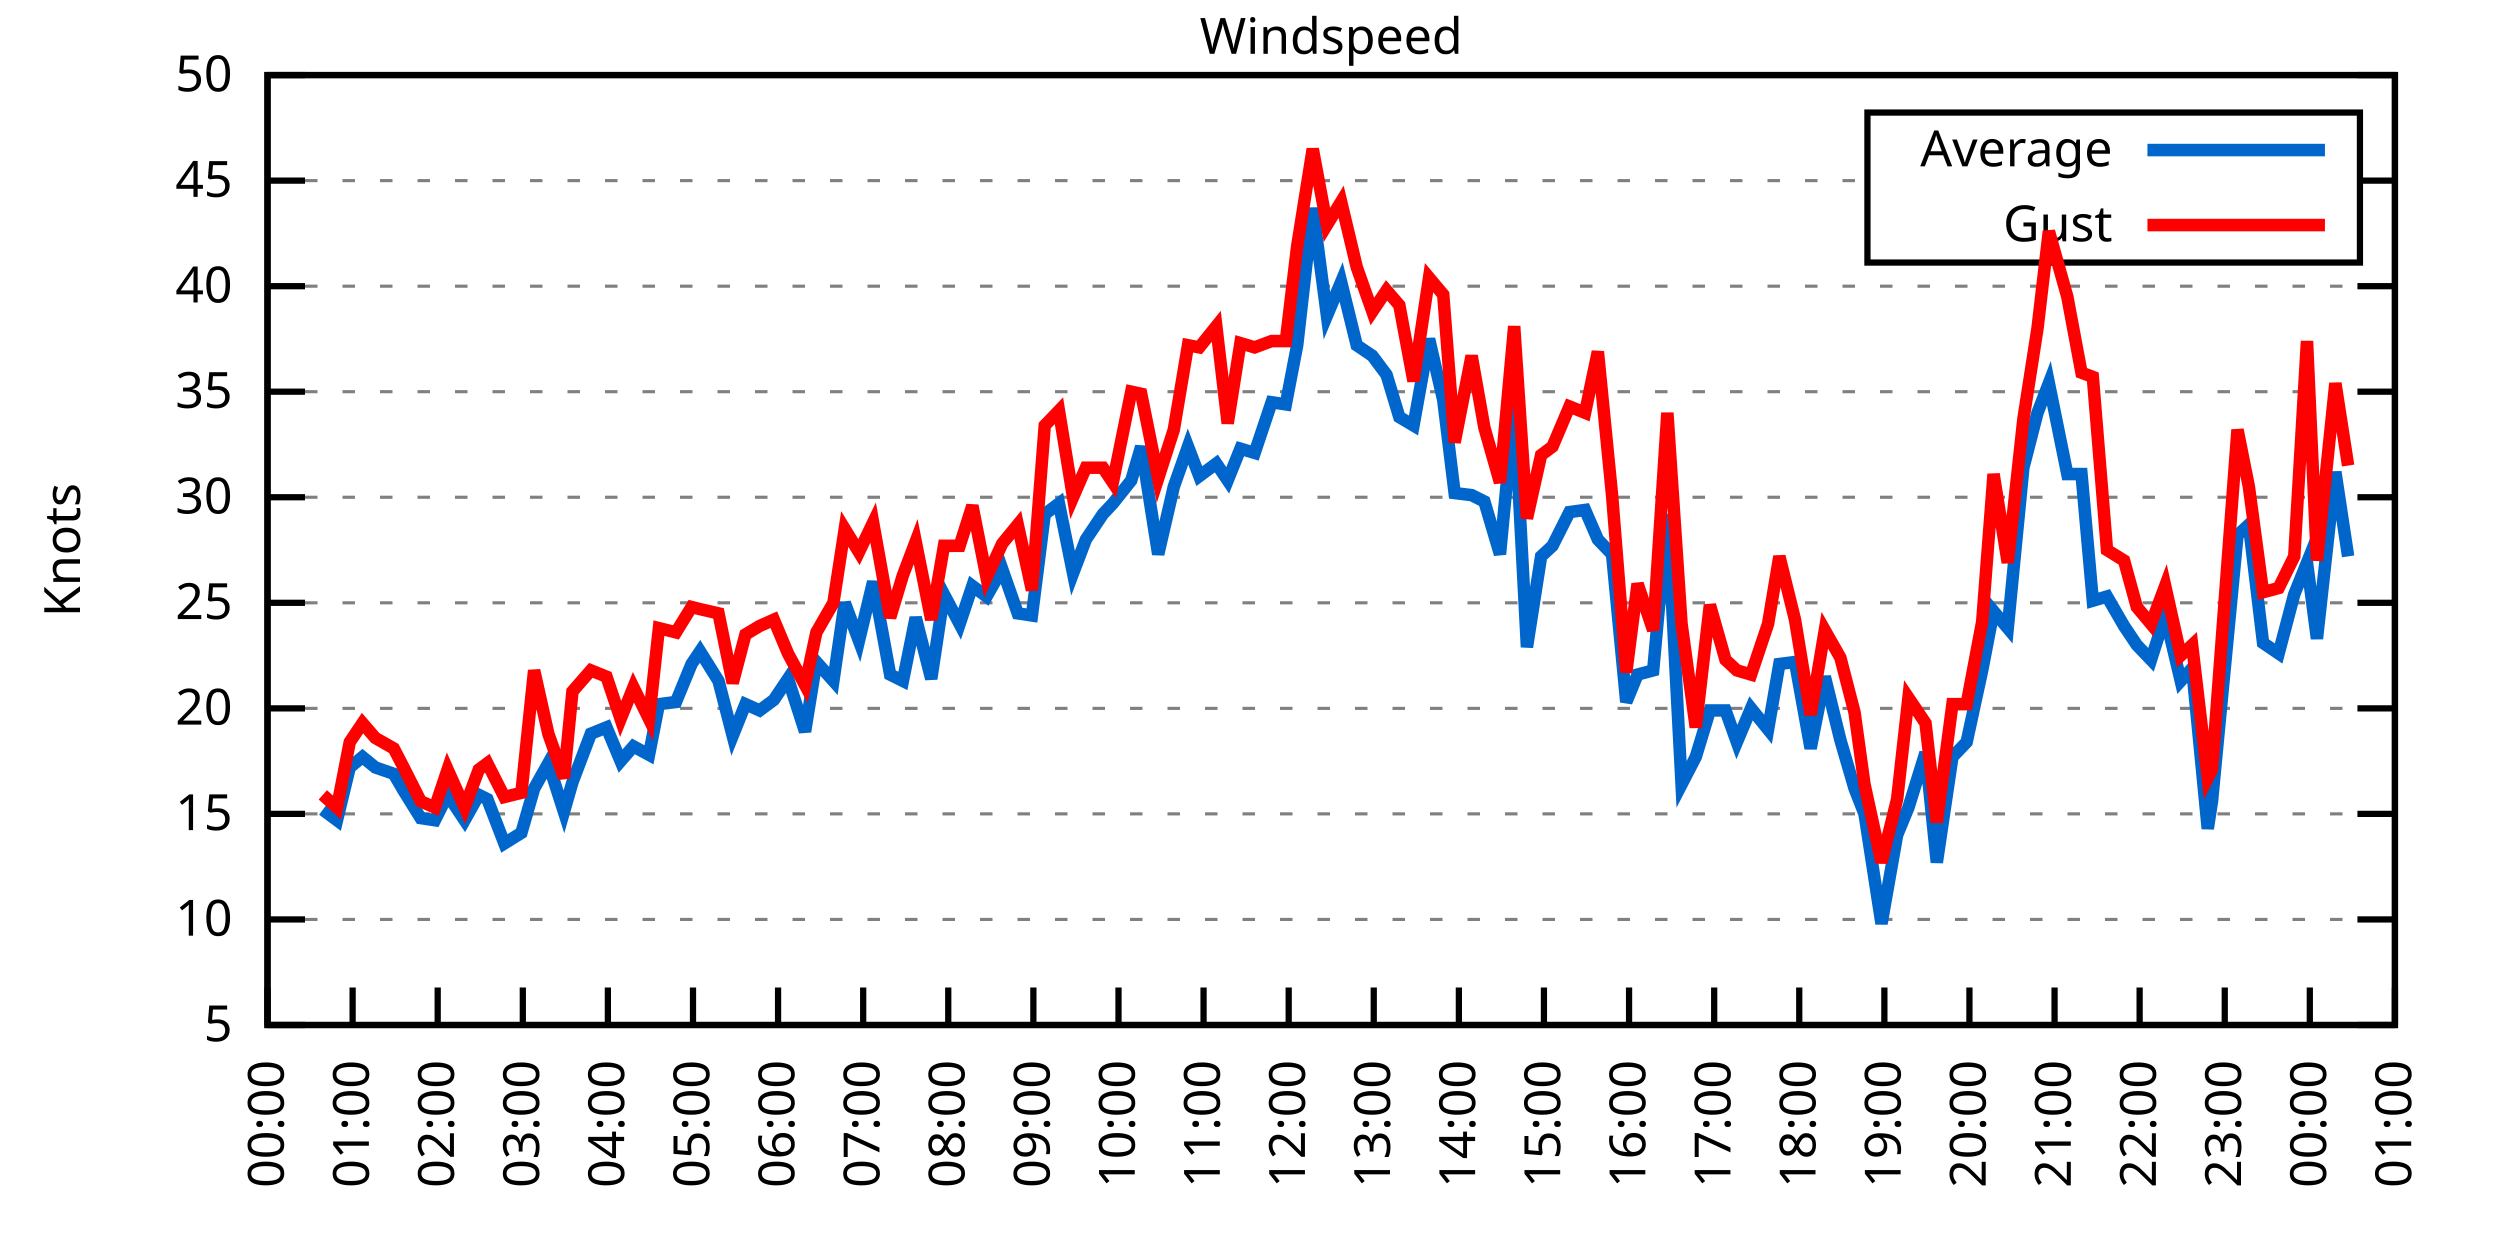
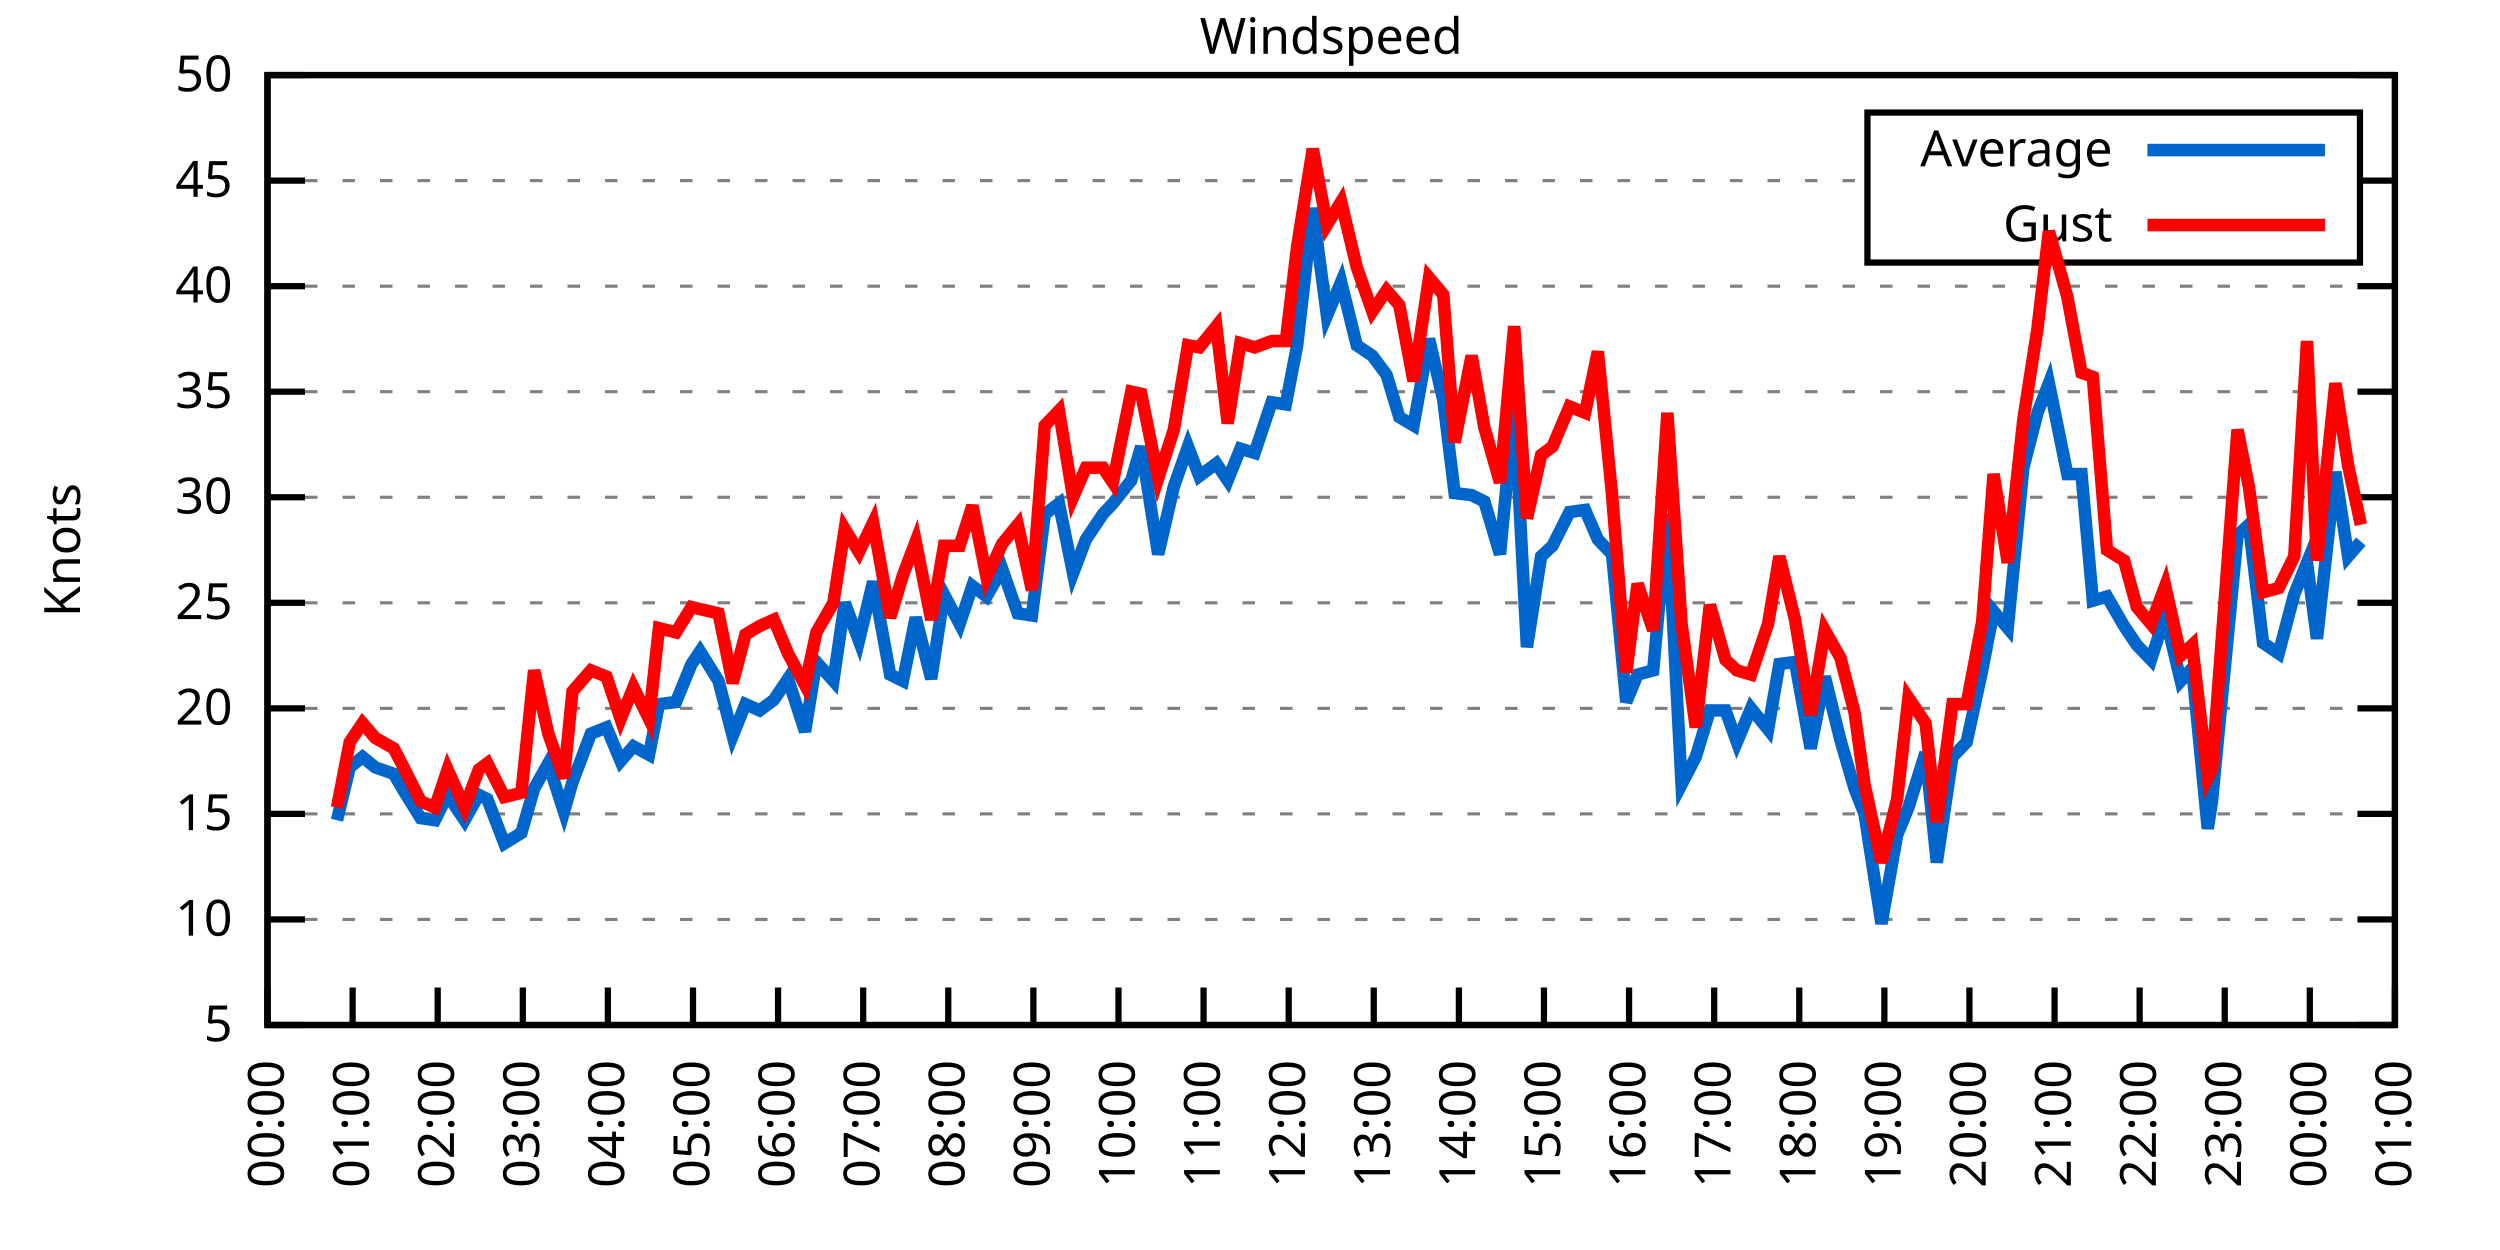
<svg xmlns="http://www.w3.org/2000/svg" xmlns:xlink="http://www.w3.org/1999/xlink" width="400" height="200" viewBox="0 0 400 200">
  <g id="gnuplot_canvas">
    <rect x="0" y="0" width="400" height="200" fill="none" />
    <defs>
      <circle id="gpDot" r="0.5" stroke-width="0.5" stroke="currentColor" />
      <path id="gpPt0" stroke-width="0.333" stroke="currentColor" d="M-1,0 h2 M0,-1 v2" />
      <path id="gpPt1" stroke-width="0.333" stroke="currentColor" d="M-1,-1 L1,1 M1,-1 L-1,1" />
      <path id="gpPt2" stroke-width="0.333" stroke="currentColor" d="M-1,0 L1,0 M0,-1 L0,1 M-1,-1 L1,1 M-1,1 L1,-1" />
      <rect id="gpPt3" stroke-width="0.333" stroke="currentColor" x="-1" y="-1" width="2" height="2" />
      <rect id="gpPt4" stroke-width="0.333" stroke="currentColor" fill="currentColor" x="-1" y="-1" width="2" height="2" />
      <circle id="gpPt5" stroke-width="0.333" stroke="currentColor" cx="0" cy="0" r="1" />
      <use xlink:href="#gpPt5" id="gpPt6" fill="currentColor" stroke="none" />
      <path id="gpPt7" stroke-width="0.333" stroke="currentColor" d="M0,-1.33 L-1.33,0.67 L1.33,0.67 z" />
      <use xlink:href="#gpPt7" id="gpPt8" fill="currentColor" stroke="none" />
      <use xlink:href="#gpPt7" id="gpPt9" stroke="currentColor" transform="rotate(180)" />
      <use xlink:href="#gpPt9" id="gpPt10" fill="currentColor" stroke="none" />
      <use xlink:href="#gpPt3" id="gpPt11" stroke="currentColor" transform="rotate(45)" />
      <use xlink:href="#gpPt11" id="gpPt12" fill="currentColor" stroke="none" />
      <path id="gpPt13" stroke-width="0.333" stroke="currentColor" d="M0,1.330 L1.265,0.411 L0.782,-1.067 L-0.782,-1.076 L-1.265,0.411 z" />
      <use xlink:href="#gpPt13" id="gpPt14" fill="currentColor" stroke="none" />
      <filter id="textbox" filterUnits="objectBoundingBox" x="0" y="0" height="1" width="1">
        <feFlood flood-color="white" flood-opacity="1" result="bgnd" />
        <feComposite in="SourceGraphic" in2="bgnd" operator="atop" />
      </filter>
      <filter id="greybox" filterUnits="objectBoundingBox" x="0" y="0" height="1" width="1">
        <feFlood flood-color="lightgrey" flood-opacity="1" result="grey" />
        <feComposite in="SourceGraphic" in2="grey" operator="atop" />
      </filter>
    </defs>
    <g fill="none" color="white" stroke="currentColor" stroke-width="1.00" stroke-linecap="butt" stroke-linejoin="miter">
</g>
    <g fill="none" color="black" stroke="currentColor" stroke-width="1.00" stroke-linecap="butt" stroke-linejoin="miter">
      <g stroke="none" shape-rendering="crispEdges">
        <polygon fill="rgb(255, 255, 255)" points="42.80,164.00 383.18,164.00 383.18,12.02 42.80,12.02 " />
      </g>
    </g>
    <g fill="none" color="black" stroke="currentColor" stroke-width="1.00" stroke-linecap="butt" stroke-linejoin="miter">
</g>
    <g fill="none" color="black" stroke="black" stroke-width="0.50" stroke-linecap="butt" stroke-linejoin="miter">
</g>
    <g fill="none" color="gray" stroke="currentColor" stroke-width="0.50" stroke-linecap="butt" stroke-linejoin="miter">
      <path stroke="gray" stroke-dasharray="2,4" class="gridline" d="M42.80,164.00 L383.19,164.00  " />
    </g>
    <g fill="none" color="gray" stroke="gray" stroke-width="1.00" stroke-linecap="butt" stroke-linejoin="miter">
</g>
    <g fill="none" color="black" stroke="currentColor" stroke-width="1.00" stroke-linecap="butt" stroke-linejoin="miter">
      <path stroke="black" d="M42.80,164.00 L48.80,164.00 M383.19,164.00 L377.19,164.00  " />
      <g transform="translate(37.20,166.60)" stroke="none" fill="black" font-family="Sans" font-size="8.00" text-anchor="end">
        <text>
          <tspan font-family="Sans"> 5</tspan>
        </text>
      </g>
    </g>
    <g fill="none" color="black" stroke="currentColor" stroke-width="1.00" stroke-linecap="butt" stroke-linejoin="miter">
</g>
    <g fill="none" color="black" stroke="black" stroke-width="0.50" stroke-linecap="butt" stroke-linejoin="miter">
</g>
    <g fill="none" color="gray" stroke="currentColor" stroke-width="0.50" stroke-linecap="butt" stroke-linejoin="miter">
      <path stroke="gray" stroke-dasharray="2,4" class="gridline" d="M42.80,147.11 L383.19,147.11  " />
    </g>
    <g fill="none" color="gray" stroke="gray" stroke-width="1.00" stroke-linecap="butt" stroke-linejoin="miter">
</g>
    <g fill="none" color="black" stroke="currentColor" stroke-width="1.00" stroke-linecap="butt" stroke-linejoin="miter">
      <path stroke="black" d="M42.80,147.11 L48.80,147.11 M383.19,147.11 L377.19,147.11  " />
      <g transform="translate(37.20,149.71)" stroke="none" fill="black" font-family="Sans" font-size="8.00" text-anchor="end">
        <text>
          <tspan font-family="Sans"> 10</tspan>
        </text>
      </g>
    </g>
    <g fill="none" color="black" stroke="currentColor" stroke-width="1.00" stroke-linecap="butt" stroke-linejoin="miter">
</g>
    <g fill="none" color="black" stroke="black" stroke-width="0.50" stroke-linecap="butt" stroke-linejoin="miter">
</g>
    <g fill="none" color="gray" stroke="currentColor" stroke-width="0.50" stroke-linecap="butt" stroke-linejoin="miter">
      <path stroke="gray" stroke-dasharray="2,4" class="gridline" d="M42.80,130.22 L383.19,130.22  " />
    </g>
    <g fill="none" color="gray" stroke="gray" stroke-width="1.00" stroke-linecap="butt" stroke-linejoin="miter">
</g>
    <g fill="none" color="black" stroke="currentColor" stroke-width="1.00" stroke-linecap="butt" stroke-linejoin="miter">
      <path stroke="black" d="M42.80,130.22 L48.80,130.22 M383.19,130.22 L377.19,130.22  " />
      <g transform="translate(37.20,132.82)" stroke="none" fill="black" font-family="Sans" font-size="8.00" text-anchor="end">
        <text>
          <tspan font-family="Sans"> 15</tspan>
        </text>
      </g>
    </g>
    <g fill="none" color="black" stroke="currentColor" stroke-width="1.00" stroke-linecap="butt" stroke-linejoin="miter">
</g>
    <g fill="none" color="black" stroke="black" stroke-width="0.50" stroke-linecap="butt" stroke-linejoin="miter">
</g>
    <g fill="none" color="gray" stroke="currentColor" stroke-width="0.50" stroke-linecap="butt" stroke-linejoin="miter">
      <path stroke="gray" stroke-dasharray="2,4" class="gridline" d="M42.80,113.34 L383.19,113.34  " />
    </g>
    <g fill="none" color="gray" stroke="gray" stroke-width="1.00" stroke-linecap="butt" stroke-linejoin="miter">
</g>
    <g fill="none" color="black" stroke="currentColor" stroke-width="1.00" stroke-linecap="butt" stroke-linejoin="miter">
      <path stroke="black" d="M42.80,113.34 L48.80,113.34 M383.19,113.34 L377.19,113.34  " />
      <g transform="translate(37.20,115.94)" stroke="none" fill="black" font-family="Sans" font-size="8.00" text-anchor="end">
        <text>
          <tspan font-family="Sans"> 20</tspan>
        </text>
      </g>
    </g>
    <g fill="none" color="black" stroke="currentColor" stroke-width="1.00" stroke-linecap="butt" stroke-linejoin="miter">
</g>
    <g fill="none" color="black" stroke="black" stroke-width="0.50" stroke-linecap="butt" stroke-linejoin="miter">
</g>
    <g fill="none" color="gray" stroke="currentColor" stroke-width="0.50" stroke-linecap="butt" stroke-linejoin="miter">
      <path stroke="gray" stroke-dasharray="2,4" class="gridline" d="M42.80,96.45 L383.19,96.45  " />
    </g>
    <g fill="none" color="gray" stroke="gray" stroke-width="1.00" stroke-linecap="butt" stroke-linejoin="miter">
</g>
    <g fill="none" color="black" stroke="currentColor" stroke-width="1.00" stroke-linecap="butt" stroke-linejoin="miter">
      <path stroke="black" d="M42.80,96.45 L48.80,96.45 M383.19,96.45 L377.19,96.45  " />
      <g transform="translate(37.20,99.05)" stroke="none" fill="black" font-family="Sans" font-size="8.00" text-anchor="end">
        <text>
          <tspan font-family="Sans"> 25</tspan>
        </text>
      </g>
    </g>
    <g fill="none" color="black" stroke="currentColor" stroke-width="1.00" stroke-linecap="butt" stroke-linejoin="miter">
</g>
    <g fill="none" color="black" stroke="black" stroke-width="0.50" stroke-linecap="butt" stroke-linejoin="miter">
</g>
    <g fill="none" color="gray" stroke="currentColor" stroke-width="0.50" stroke-linecap="butt" stroke-linejoin="miter">
      <path stroke="gray" stroke-dasharray="2,4" class="gridline" d="M42.80,79.56 L383.19,79.56  " />
    </g>
    <g fill="none" color="gray" stroke="gray" stroke-width="1.00" stroke-linecap="butt" stroke-linejoin="miter">
</g>
    <g fill="none" color="black" stroke="currentColor" stroke-width="1.00" stroke-linecap="butt" stroke-linejoin="miter">
      <path stroke="black" d="M42.80,79.56 L48.80,79.56 M383.19,79.56 L377.19,79.56  " />
      <g transform="translate(37.20,82.16)" stroke="none" fill="black" font-family="Sans" font-size="8.00" text-anchor="end">
        <text>
          <tspan font-family="Sans"> 30</tspan>
        </text>
      </g>
    </g>
    <g fill="none" color="black" stroke="currentColor" stroke-width="1.00" stroke-linecap="butt" stroke-linejoin="miter">
</g>
    <g fill="none" color="black" stroke="black" stroke-width="0.50" stroke-linecap="butt" stroke-linejoin="miter">
</g>
    <g fill="none" color="gray" stroke="currentColor" stroke-width="0.50" stroke-linecap="butt" stroke-linejoin="miter">
      <path stroke="gray" stroke-dasharray="2,4" class="gridline" d="M42.80,62.67 L383.19,62.67  " />
    </g>
    <g fill="none" color="gray" stroke="gray" stroke-width="1.00" stroke-linecap="butt" stroke-linejoin="miter">
</g>
    <g fill="none" color="black" stroke="currentColor" stroke-width="1.00" stroke-linecap="butt" stroke-linejoin="miter">
      <path stroke="black" d="M42.80,62.67 L48.80,62.67 M383.19,62.67 L377.19,62.67  " />
      <g transform="translate(37.20,65.27)" stroke="none" fill="black" font-family="Sans" font-size="8.00" text-anchor="end">
        <text>
          <tspan font-family="Sans"> 35</tspan>
        </text>
      </g>
    </g>
    <g fill="none" color="black" stroke="currentColor" stroke-width="1.00" stroke-linecap="butt" stroke-linejoin="miter">
</g>
    <g fill="none" color="black" stroke="black" stroke-width="0.50" stroke-linecap="butt" stroke-linejoin="miter">
</g>
    <g fill="none" color="gray" stroke="currentColor" stroke-width="0.50" stroke-linecap="butt" stroke-linejoin="miter">
      <path stroke="gray" stroke-dasharray="2,4" class="gridline" d="M42.80,45.79 L383.19,45.79  " />
    </g>
    <g fill="none" color="gray" stroke="gray" stroke-width="1.00" stroke-linecap="butt" stroke-linejoin="miter">
</g>
    <g fill="none" color="black" stroke="currentColor" stroke-width="1.00" stroke-linecap="butt" stroke-linejoin="miter">
      <path stroke="black" d="M42.80,45.79 L48.80,45.79 M383.19,45.79 L377.19,45.79  " />
      <g transform="translate(37.20,48.39)" stroke="none" fill="black" font-family="Sans" font-size="8.00" text-anchor="end">
        <text>
          <tspan font-family="Sans"> 40</tspan>
        </text>
      </g>
    </g>
    <g fill="none" color="black" stroke="currentColor" stroke-width="1.00" stroke-linecap="butt" stroke-linejoin="miter">
</g>
    <g fill="none" color="black" stroke="black" stroke-width="0.50" stroke-linecap="butt" stroke-linejoin="miter">
</g>
    <g fill="none" color="gray" stroke="currentColor" stroke-width="0.50" stroke-linecap="butt" stroke-linejoin="miter">
      <path stroke="gray" stroke-dasharray="2,4" class="gridline" d="M42.80,28.90 L298.79,28.90 M377.59,28.90 L383.19,28.90  " />
    </g>
    <g fill="none" color="gray" stroke="gray" stroke-width="1.00" stroke-linecap="butt" stroke-linejoin="miter">
</g>
    <g fill="none" color="black" stroke="currentColor" stroke-width="1.00" stroke-linecap="butt" stroke-linejoin="miter">
      <path stroke="black" d="M42.80,28.90 L48.80,28.90 M383.19,28.90 L377.19,28.90  " />
      <g transform="translate(37.20,31.50)" stroke="none" fill="black" font-family="Sans" font-size="8.00" text-anchor="end">
        <text>
          <tspan font-family="Sans"> 45</tspan>
        </text>
      </g>
    </g>
    <g fill="none" color="black" stroke="currentColor" stroke-width="1.00" stroke-linecap="butt" stroke-linejoin="miter">
</g>
    <g fill="none" color="black" stroke="black" stroke-width="0.50" stroke-linecap="butt" stroke-linejoin="miter">
</g>
    <g fill="none" color="gray" stroke="currentColor" stroke-width="0.50" stroke-linecap="butt" stroke-linejoin="miter">
      <path stroke="gray" stroke-dasharray="2,4" class="gridline" d="M42.80,12.01 L383.19,12.01  " />
    </g>
    <g fill="none" color="gray" stroke="gray" stroke-width="1.00" stroke-linecap="butt" stroke-linejoin="miter">
</g>
    <g fill="none" color="black" stroke="currentColor" stroke-width="1.00" stroke-linecap="butt" stroke-linejoin="miter">
      <path stroke="black" d="M42.80,12.01 L48.80,12.01 M383.19,12.01 L377.19,12.01  " />
      <g transform="translate(37.20,14.61)" stroke="none" fill="black" font-family="Sans" font-size="8.00" text-anchor="end">
        <text>
          <tspan font-family="Sans"> 50</tspan>
        </text>
      </g>
    </g>
    <g fill="none" color="black" stroke="currentColor" stroke-width="1.00" stroke-linecap="butt" stroke-linejoin="miter">
      <path stroke="black" d="M42.80,164.00 L42.80,158.00  " />
      <g transform="translate(45.40,169.60) rotate(270.00)" stroke="none" fill="black" font-family="Sans" font-size="8.00" text-anchor="end">
        <text>
          <tspan font-family="Sans">00:00</tspan>
        </text>
      </g>
    </g>
    <g fill="none" color="black" stroke="currentColor" stroke-width="1.00" stroke-linecap="butt" stroke-linejoin="miter">
      <path stroke="black" d="M56.42,164.00 L56.42,158.00  " />
      <g transform="translate(59.02,169.60) rotate(270.00)" stroke="none" fill="black" font-family="Sans" font-size="8.00" text-anchor="end">
        <text>
          <tspan font-family="Sans">01:00</tspan>
        </text>
      </g>
    </g>
    <g fill="none" color="black" stroke="currentColor" stroke-width="1.00" stroke-linecap="butt" stroke-linejoin="miter">
      <path stroke="black" d="M70.03,164.00 L70.03,158.00  " />
      <g transform="translate(72.63,169.60) rotate(270.00)" stroke="none" fill="black" font-family="Sans" font-size="8.00" text-anchor="end">
        <text>
          <tspan font-family="Sans">02:00</tspan>
        </text>
      </g>
    </g>
    <g fill="none" color="black" stroke="currentColor" stroke-width="1.00" stroke-linecap="butt" stroke-linejoin="miter">
      <path stroke="black" d="M83.65,164.00 L83.65,158.00  " />
      <g transform="translate(86.25,169.60) rotate(270.00)" stroke="none" fill="black" font-family="Sans" font-size="8.00" text-anchor="end">
        <text>
          <tspan font-family="Sans">03:00</tspan>
        </text>
      </g>
    </g>
    <g fill="none" color="black" stroke="currentColor" stroke-width="1.00" stroke-linecap="butt" stroke-linejoin="miter">
      <path stroke="black" d="M97.26,164.00 L97.26,158.00  " />
      <g transform="translate(99.86,169.60) rotate(270.00)" stroke="none" fill="black" font-family="Sans" font-size="8.00" text-anchor="end">
        <text>
          <tspan font-family="Sans">04:00</tspan>
        </text>
      </g>
    </g>
    <g fill="none" color="black" stroke="currentColor" stroke-width="1.00" stroke-linecap="butt" stroke-linejoin="miter">
      <path stroke="black" d="M110.88,164.00 L110.88,158.00  " />
      <g transform="translate(113.48,169.60) rotate(270.00)" stroke="none" fill="black" font-family="Sans" font-size="8.00" text-anchor="end">
        <text>
          <tspan font-family="Sans">05:00</tspan>
        </text>
      </g>
    </g>
    <g fill="none" color="black" stroke="currentColor" stroke-width="1.00" stroke-linecap="butt" stroke-linejoin="miter">
      <path stroke="black" d="M124.49,164.00 L124.49,158.00  " />
      <g transform="translate(127.09,169.60) rotate(270.00)" stroke="none" fill="black" font-family="Sans" font-size="8.00" text-anchor="end">
        <text>
          <tspan font-family="Sans">06:00</tspan>
        </text>
      </g>
    </g>
    <g fill="none" color="black" stroke="currentColor" stroke-width="1.00" stroke-linecap="butt" stroke-linejoin="miter">
      <path stroke="black" d="M138.11,164.00 L138.11,158.00  " />
      <g transform="translate(140.71,169.60) rotate(270.00)" stroke="none" fill="black" font-family="Sans" font-size="8.00" text-anchor="end">
        <text>
          <tspan font-family="Sans">07:00</tspan>
        </text>
      </g>
    </g>
    <g fill="none" color="black" stroke="currentColor" stroke-width="1.00" stroke-linecap="butt" stroke-linejoin="miter">
      <path stroke="black" d="M151.72,164.00 L151.72,158.00  " />
      <g transform="translate(154.32,169.60) rotate(270.00)" stroke="none" fill="black" font-family="Sans" font-size="8.00" text-anchor="end">
        <text>
          <tspan font-family="Sans">08:00</tspan>
        </text>
      </g>
    </g>
    <g fill="none" color="black" stroke="currentColor" stroke-width="1.00" stroke-linecap="butt" stroke-linejoin="miter">
      <path stroke="black" d="M165.34,164.00 L165.34,158.00  " />
      <g transform="translate(167.94,169.60) rotate(270.00)" stroke="none" fill="black" font-family="Sans" font-size="8.00" text-anchor="end">
        <text>
          <tspan font-family="Sans">09:00</tspan>
        </text>
      </g>
    </g>
    <g fill="none" color="black" stroke="currentColor" stroke-width="1.00" stroke-linecap="butt" stroke-linejoin="miter">
      <path stroke="black" d="M178.96,164.00 L178.96,158.00  " />
      <g transform="translate(181.56,169.60) rotate(270.00)" stroke="none" fill="black" font-family="Sans" font-size="8.00" text-anchor="end">
        <text>
          <tspan font-family="Sans">10:00</tspan>
        </text>
      </g>
    </g>
    <g fill="none" color="black" stroke="currentColor" stroke-width="1.00" stroke-linecap="butt" stroke-linejoin="miter">
      <path stroke="black" d="M192.57,164.00 L192.57,158.00  " />
      <g transform="translate(195.17,169.60) rotate(270.00)" stroke="none" fill="black" font-family="Sans" font-size="8.00" text-anchor="end">
        <text>
          <tspan font-family="Sans">11:00</tspan>
        </text>
      </g>
    </g>
    <g fill="none" color="black" stroke="currentColor" stroke-width="1.00" stroke-linecap="butt" stroke-linejoin="miter">
      <path stroke="black" d="M206.19,164.00 L206.19,158.00  " />
      <g transform="translate(208.79,169.60) rotate(270.00)" stroke="none" fill="black" font-family="Sans" font-size="8.00" text-anchor="end">
        <text>
          <tspan font-family="Sans">12:00</tspan>
        </text>
      </g>
    </g>
    <g fill="none" color="black" stroke="currentColor" stroke-width="1.00" stroke-linecap="butt" stroke-linejoin="miter">
      <path stroke="black" d="M219.80,164.00 L219.80,158.00  " />
      <g transform="translate(222.40,169.60) rotate(270.00)" stroke="none" fill="black" font-family="Sans" font-size="8.00" text-anchor="end">
        <text>
          <tspan font-family="Sans">13:00</tspan>
        </text>
      </g>
    </g>
    <g fill="none" color="black" stroke="currentColor" stroke-width="1.00" stroke-linecap="butt" stroke-linejoin="miter">
      <path stroke="black" d="M233.42,164.00 L233.42,158.00  " />
      <g transform="translate(236.02,169.60) rotate(270.00)" stroke="none" fill="black" font-family="Sans" font-size="8.00" text-anchor="end">
        <text>
          <tspan font-family="Sans">14:00</tspan>
        </text>
      </g>
    </g>
    <g fill="none" color="black" stroke="currentColor" stroke-width="1.00" stroke-linecap="butt" stroke-linejoin="miter">
      <path stroke="black" d="M247.03,164.00 L247.03,158.00  " />
      <g transform="translate(249.63,169.60) rotate(270.00)" stroke="none" fill="black" font-family="Sans" font-size="8.00" text-anchor="end">
        <text>
          <tspan font-family="Sans">15:00</tspan>
        </text>
      </g>
    </g>
    <g fill="none" color="black" stroke="currentColor" stroke-width="1.00" stroke-linecap="butt" stroke-linejoin="miter">
      <path stroke="black" d="M260.65,164.00 L260.65,158.00  " />
      <g transform="translate(263.25,169.60) rotate(270.00)" stroke="none" fill="black" font-family="Sans" font-size="8.00" text-anchor="end">
        <text>
          <tspan font-family="Sans">16:00</tspan>
        </text>
      </g>
    </g>
    <g fill="none" color="black" stroke="currentColor" stroke-width="1.00" stroke-linecap="butt" stroke-linejoin="miter">
      <path stroke="black" d="M274.27,164.00 L274.27,158.00  " />
      <g transform="translate(276.87,169.60) rotate(270.00)" stroke="none" fill="black" font-family="Sans" font-size="8.00" text-anchor="end">
        <text>
          <tspan font-family="Sans">17:00</tspan>
        </text>
      </g>
    </g>
    <g fill="none" color="black" stroke="currentColor" stroke-width="1.00" stroke-linecap="butt" stroke-linejoin="miter">
      <path stroke="black" d="M287.88,164.00 L287.88,158.00  " />
      <g transform="translate(290.48,169.60) rotate(270.00)" stroke="none" fill="black" font-family="Sans" font-size="8.00" text-anchor="end">
        <text>
          <tspan font-family="Sans">18:00</tspan>
        </text>
      </g>
    </g>
    <g fill="none" color="black" stroke="currentColor" stroke-width="1.00" stroke-linecap="butt" stroke-linejoin="miter">
      <path stroke="black" d="M301.50,164.00 L301.50,158.00  " />
      <g transform="translate(304.10,169.60) rotate(270.00)" stroke="none" fill="black" font-family="Sans" font-size="8.00" text-anchor="end">
        <text>
          <tspan font-family="Sans">19:00</tspan>
        </text>
      </g>
    </g>
    <g fill="none" color="black" stroke="currentColor" stroke-width="1.00" stroke-linecap="butt" stroke-linejoin="miter">
      <path stroke="black" d="M315.11,164.00 L315.11,158.00  " />
      <g transform="translate(317.71,169.60) rotate(270.00)" stroke="none" fill="black" font-family="Sans" font-size="8.00" text-anchor="end">
        <text>
          <tspan font-family="Sans">20:00</tspan>
        </text>
      </g>
    </g>
    <g fill="none" color="black" stroke="currentColor" stroke-width="1.00" stroke-linecap="butt" stroke-linejoin="miter">
      <path stroke="black" d="M328.73,164.00 L328.73,158.00  " />
      <g transform="translate(331.33,169.60) rotate(270.00)" stroke="none" fill="black" font-family="Sans" font-size="8.00" text-anchor="end">
        <text>
          <tspan font-family="Sans">21:00</tspan>
        </text>
      </g>
    </g>
    <g fill="none" color="black" stroke="currentColor" stroke-width="1.00" stroke-linecap="butt" stroke-linejoin="miter">
      <path stroke="black" d="M342.34,164.00 L342.34,158.00  " />
      <g transform="translate(344.94,169.60) rotate(270.00)" stroke="none" fill="black" font-family="Sans" font-size="8.00" text-anchor="end">
        <text>
          <tspan font-family="Sans">22:00</tspan>
        </text>
      </g>
    </g>
    <g fill="none" color="black" stroke="currentColor" stroke-width="1.00" stroke-linecap="butt" stroke-linejoin="miter">
      <path stroke="black" d="M355.96,164.00 L355.96,158.00  " />
      <g transform="translate(358.56,169.60) rotate(270.00)" stroke="none" fill="black" font-family="Sans" font-size="8.00" text-anchor="end">
        <text>
          <tspan font-family="Sans">23:00</tspan>
        </text>
      </g>
    </g>
    <g fill="none" color="black" stroke="currentColor" stroke-width="1.00" stroke-linecap="butt" stroke-linejoin="miter">
      <path stroke="black" d="M369.57,164.00 L369.57,158.00  " />
      <g transform="translate(372.17,169.60) rotate(270.00)" stroke="none" fill="black" font-family="Sans" font-size="8.00" text-anchor="end">
        <text>
          <tspan font-family="Sans">00:00</tspan>
        </text>
      </g>
    </g>
    <g fill="none" color="black" stroke="currentColor" stroke-width="1.00" stroke-linecap="butt" stroke-linejoin="miter">
      <path stroke="black" d="M383.19,164.00 L383.19,158.00  " />
      <g transform="translate(385.79,169.60) rotate(270.00)" stroke="none" fill="black" font-family="Sans" font-size="8.00" text-anchor="end">
        <text>
          <tspan font-family="Sans">01:00</tspan>
        </text>
      </g>
    </g>
    <g fill="none" color="black" stroke="currentColor" stroke-width="1.00" stroke-linecap="butt" stroke-linejoin="miter">
</g>
    <g fill="none" color="black" stroke="currentColor" stroke-width="1.00" stroke-linecap="butt" stroke-linejoin="miter">
      <path stroke="black" d="M42.80,12.01 L42.80,164.00 L383.19,164.00 L383.19,12.01 L42.80,12.01 Z  " />
    </g>
    <g fill="none" color="black" stroke="currentColor" stroke-width="1.00" stroke-linecap="butt" stroke-linejoin="miter">
</g>
    <g fill="none" color="black" stroke="currentColor" stroke-width="1.00" stroke-linecap="butt" stroke-linejoin="miter">
      <path stroke="black" d="M298.79,42.01 L298.79,18.01 L377.59,18.01 L377.59,42.01 L298.79,42.01 Z  " />
    </g>
    <g id="Windspeed_plot_1">
      <g fill="none" color="white" stroke="black" stroke-width="2.00" stroke-linecap="butt" stroke-linejoin="miter">
</g>
      <g fill="none" color="black" stroke="currentColor" stroke-width="2.00" stroke-linecap="butt" stroke-linejoin="miter">
        <g transform="translate(337.99,26.61)" stroke="none" fill="black" font-family="Sans" font-size="8.00" text-anchor="end">
          <text>
            <tspan font-family="Sans">Average</tspan>
          </text>
        </g>
      </g>
      <g fill="none" color="black" stroke="currentColor" stroke-width="2.00" stroke-linecap="butt" stroke-linejoin="miter">
-         <path stroke="rgb(  0, 102, 204)" d="M343.59,24.01 L371.99,24.01 M51.65,129.55 L53.92,131.24 L55.96,122.79 L58.00,121.11 L60.05,122.79 L63.00,123.81   L64.58,126.51 L67.31,130.90 L69.58,131.24 L71.62,127.18 L74.34,131.24 L76.61,127.18 L77.97,127.86 L80.70,134.95   L83.42,133.26 L85.46,126.17 L87.73,122.12 L90.23,129.89 L91.59,125.16 L94.54,117.39 L97.04,116.38 L99.30,121.78   L101.35,119.42 L103.84,120.77 L105.43,112.66 L108.15,112.32 L110.65,106.24 L112.01,104.22 L114.96,108.95 L117.23,117.73   L119.27,112.66 L121.54,113.67 L123.81,111.99 L126.08,108.61 L128.81,117.05 L130.62,105.91 L133.34,108.95 L135.16,96.45   L137.43,102.53 L139.70,93.07 L142.42,107.93 L144.46,108.95 L146.51,98.81 L149.00,108.61 L151.04,95.10 L153.54,99.83   L155.58,93.75 L157.85,95.44 L160.35,91.04 L162.84,98.14 L165.11,98.48 L167.16,82.26 L169.43,80.57 L171.69,91.72   L173.74,86.32 L176.46,82.26 L178.05,80.57 L181.00,76.86 L182.59,71.45 L185.31,88.68 L187.81,77.87 L190.08,71.45   L191.89,76.18 L194.61,74.16 L196.43,76.86 L198.47,71.79 L200.74,72.47 L203.46,64.36 L205.73,64.70 L207.55,55.24   L210.04,33.29 L212.31,50.51 L214.58,45.11 L217.08,55.24 L219.58,56.93 L221.85,59.97 L223.89,66.73 L226.16,68.08   L228.65,54.23 L230.92,64.02 L232.74,78.89 L235.46,79.22 L237.50,80.24 L240.00,88.68 L242.27,64.70 L244.31,103.54   L246.58,89.02 L248.40,87.33 L251.12,81.93 L253.61,81.59 L255.66,86.32 L257.93,88.68 L260.20,112.32 L262.01,107.93   L264.51,107.26 L266.78,82.26 L269.05,125.50 L271.32,121.11 L273.58,113.67 L276.08,113.67 L277.90,118.74 L280.17,113.34   L282.89,116.71 L284.70,106.24 L287.20,105.91 L289.70,119.75 L291.97,108.27 L294.46,118.40 L296.73,126.17 L298.32,130.22   L301.04,147.79 L303.54,133.60 L305.35,129.21 L308.08,120.43 L309.89,137.99 L312.39,121.11 L314.66,118.74 L317.15,107.26   L318.97,97.80 L321.24,100.50 L323.74,74.83 L326.00,66.05 L327.82,61.32 L330.77,75.85 L333.04,75.85 L334.85,96.11   L337.12,95.44 L339.85,100.16 L341.89,103.20 L344.16,105.57 L346.43,98.48 L348.92,108.95 L350.74,106.92 L353.24,132.59   L353.92,128.20 L358.00,85.64 L359.82,83.95 L362.09,102.87 L364.58,104.56 L367.08,95.10 L369.12,90.03 L370.71,102.19   L373.66,75.51 L375.70,89.02  " />
+         <path stroke="rgb(  0, 102, 204)" d="M343.59,24.01 L371.99,24.01 M53.92,131.24 L55.96,122.79 L58.00,121.11 L60.05,122.79 L63.00,123.81 L64.58,126.51   L67.31,130.90 L69.58,131.24 L71.62,127.18 L74.34,131.24 L76.61,127.18 L77.97,127.86 L80.70,134.95 L83.42,133.26   L85.46,126.17 L87.73,122.12 L90.23,129.89 L91.59,125.16 L94.54,117.39 L97.04,116.38 L99.30,121.78 L101.35,119.42   L103.84,120.77 L105.43,112.66 L108.15,112.32 L110.65,106.24 L112.01,104.22 L114.96,108.95 L117.23,117.73 L119.27,112.66   L121.54,113.67 L123.81,111.99 L126.08,108.61 L128.81,117.05 L130.62,105.91 L133.34,108.95 L135.16,96.45 L137.43,102.53   L139.70,93.07 L142.42,107.93 L144.46,108.95 L146.51,98.81 L149.00,108.61 L151.04,95.10 L153.54,99.83 L155.58,93.75   L157.85,95.44 L160.35,91.04 L162.84,98.14 L165.11,98.48 L167.16,82.26 L169.43,80.57 L171.69,91.72 L173.74,86.32   L176.46,82.26 L178.05,80.57 L181.00,76.86 L182.59,71.45 L185.31,88.68 L187.81,77.87 L190.08,71.45 L191.89,76.18   L194.61,74.16 L196.43,76.86 L198.47,71.79 L200.74,72.47 L203.46,64.36 L205.73,64.70 L207.55,55.24 L210.04,33.29   L212.31,50.51 L214.58,45.11 L217.08,55.24 L219.58,56.93 L221.85,59.97 L223.89,66.73 L226.16,68.08 L228.65,54.23   L230.92,64.02 L232.74,78.89 L235.46,79.22 L237.50,80.24 L240.00,88.68 L242.27,64.70 L244.31,103.54 L246.58,89.02   L248.40,87.33 L251.12,81.93 L253.61,81.59 L255.66,86.32 L257.93,88.68 L260.20,112.32 L262.01,107.93 L264.51,107.26   L266.78,82.26 L269.05,125.50 L271.32,121.11 L273.58,113.67 L276.08,113.67 L277.90,118.74 L280.17,113.34 L282.89,116.71   L284.70,106.24 L287.20,105.91 L289.70,119.75 L291.97,108.27 L294.46,118.40 L296.73,126.17 L298.32,130.22 L301.04,147.79   L303.54,133.60 L305.35,129.21 L308.08,120.43 L309.89,137.99 L312.39,121.11 L314.66,118.74 L317.15,107.26 L318.97,97.80   L321.24,100.50 L323.74,74.83 L326.00,66.05 L327.82,61.32 L330.77,75.85 L333.04,75.85 L334.85,96.11 L337.12,95.44   L339.85,100.16 L341.89,103.20 L344.16,105.57 L346.43,98.48 L348.92,108.95 L350.74,106.92 L353.24,132.59 L353.92,128.20   L358.00,85.64 L359.82,83.95 L362.09,102.87 L364.58,104.56 L367.08,95.10 L369.12,90.03 L370.71,102.19 L373.66,75.51   L375.70,89.02 L377.74,86.65  " />
      </g>
    </g>
    <g id="Windspeed_plot_2">
      <g fill="none" color="black" stroke="currentColor" stroke-width="2.00" stroke-linecap="butt" stroke-linejoin="miter">
        <g transform="translate(337.99,38.61)" stroke="none" fill="black" font-family="Sans" font-size="8.00" text-anchor="end">
          <text>
            <tspan font-family="Sans">Gust</tspan>
          </text>
        </g>
      </g>
      <g fill="none" color="black" stroke="currentColor" stroke-width="2.00" stroke-linecap="butt" stroke-linejoin="miter">
-         <path stroke="rgb(255,   0,   0)" d="M343.59,36.01 L371.99,36.01 M51.65,127.18 L53.92,129.21 L55.96,118.74 L58.00,115.70 L60.05,118.07 L63.00,119.75   L64.58,122.79 L67.31,128.20 L69.58,129.21 L71.62,123.13 L74.34,129.21 L76.61,123.13 L77.97,122.12 L80.70,127.52   L83.42,126.85 L85.46,107.26 L87.73,117.39 L90.23,124.48 L91.59,110.63 L94.54,107.26 L97.04,108.27 L99.30,115.03   L101.35,109.96 L103.84,115.03 L105.43,100.50 L108.15,101.18 L110.65,97.12 L112.01,97.46 L114.96,98.14 L117.23,109.28   L119.27,101.52 L121.54,100.16 L123.81,99.15 L126.08,104.56 L128.81,109.62 L130.62,101.18 L133.34,96.45 L135.16,84.63   L137.43,88.34 L139.70,83.61 L142.42,98.81 L144.46,92.06 L146.51,86.65 L149.00,99.15 L151.04,87.33 L153.54,87.33   L155.58,80.91 L157.85,92.40 L160.35,86.99 L162.84,83.95 L165.11,94.42 L167.16,68.08 L169.43,65.71 L171.69,79.56   L173.74,74.83 L176.46,74.83 L178.05,77.20 L181.00,62.67 L182.59,63.01 L185.31,76.52 L187.81,68.75 L190.08,55.24   L191.89,55.58 L194.61,52.20 L196.43,67.74 L198.47,54.90 L200.74,55.58 L203.46,54.57 L205.73,54.57 L207.55,39.37   L210.04,23.83 L212.31,35.99 L214.58,32.28 L217.08,42.75 L219.58,49.84 L221.85,46.46 L223.89,48.83 L226.16,60.98   L228.65,44.43 L230.92,47.14 L232.74,70.78 L235.46,56.93 L237.50,68.42 L240.00,77.20 L242.27,52.20 L244.31,82.94   L246.58,72.81 L248.40,71.45 L251.12,65.04 L253.61,66.05 L255.66,56.26 L257.93,79.22 L260.20,107.59 L262.01,93.41   L264.51,100.84 L266.78,66.05 L269.05,99.83 L271.32,116.38 L273.58,96.79 L276.08,105.57 L277.90,107.26 L280.17,107.93   L282.89,99.83 L284.70,89.02 L287.20,99.15 L289.70,114.35 L291.97,100.84 L294.46,105.23 L296.73,114.01 L298.32,125.50   L301.04,137.99 L303.54,127.86 L305.35,111.65 L308.08,115.70 L309.89,131.58 L312.39,112.66 L314.66,112.66 L317.15,99.49   L318.97,75.85 L321.24,90.03 L323.74,67.06 L326.00,52.54 L327.82,37.00 L330.77,47.47 L333.04,59.63 L334.85,60.31   L337.12,88.00 L339.85,89.69 L341.89,97.12 L344.16,99.83 L346.43,93.75 L348.92,104.89 L350.74,103.20 L353.24,124.48   L353.92,123.13 L358.00,68.75 L359.82,77.87 L362.09,94.76 L364.58,94.08 L367.08,89.02 L369.12,54.57 L370.71,89.69   L373.66,61.32 L375.70,74.49  " />
+         <path stroke="rgb(255,   0,   0)" d="M343.59,36.01 L371.99,36.01 M53.92,129.21 L55.96,118.74 L58.00,115.70 L60.05,118.07 L63.00,119.75 L64.58,122.79   L67.31,128.20 L69.58,129.21 L71.62,123.13 L74.34,129.21 L76.61,123.13 L77.97,122.12 L80.70,127.52 L83.42,126.85   L85.46,107.26 L87.73,117.39 L90.23,124.48 L91.59,110.63 L94.54,107.26 L97.04,108.27 L99.30,115.03 L101.35,109.96   L103.84,115.03 L105.43,100.50 L108.15,101.18 L110.65,97.12 L112.01,97.46 L114.96,98.14 L117.23,109.28 L119.27,101.52   L121.54,100.16 L123.81,99.15 L126.08,104.56 L128.81,109.62 L130.62,101.18 L133.34,96.45 L135.16,84.63 L137.43,88.34   L139.70,83.61 L142.42,98.81 L144.46,92.06 L146.51,86.65 L149.00,99.15 L151.04,87.33 L153.54,87.33 L155.58,80.91   L157.85,92.40 L160.35,86.99 L162.84,83.95 L165.11,94.42 L167.16,68.08 L169.43,65.71 L171.69,79.56 L173.74,74.83   L176.46,74.83 L178.05,77.20 L181.00,62.67 L182.59,63.01 L185.31,76.52 L187.81,68.75 L190.08,55.24 L191.89,55.58   L194.61,52.20 L196.43,67.74 L198.47,54.90 L200.74,55.58 L203.46,54.57 L205.73,54.57 L207.55,39.37 L210.04,23.83   L212.31,35.99 L214.58,32.28 L217.08,42.75 L219.58,49.84 L221.85,46.46 L223.89,48.83 L226.16,60.98 L228.65,44.43   L230.92,47.14 L232.74,70.78 L235.46,56.93 L237.50,68.42 L240.00,77.20 L242.27,52.20 L244.31,82.94 L246.58,72.81   L248.40,71.45 L251.12,65.04 L253.61,66.05 L255.66,56.26 L257.93,79.22 L260.20,107.59 L262.01,93.41 L264.51,100.84   L266.78,66.05 L269.05,99.83 L271.32,116.38 L273.58,96.79 L276.08,105.57 L277.90,107.26 L280.17,107.93 L282.89,99.83   L284.70,89.02 L287.20,99.15 L289.70,114.35 L291.97,100.84 L294.46,105.23 L296.73,114.01 L298.32,125.50 L301.04,137.99   L303.54,127.86 L305.35,111.65 L308.08,115.70 L309.89,131.58 L312.39,112.66 L314.66,112.66 L317.15,99.49 L318.97,75.85   L321.24,90.03 L323.74,67.06 L326.00,52.54 L327.82,37.00 L330.77,47.47 L333.04,59.63 L334.85,60.31 L337.12,88.00   L339.85,89.69 L341.89,97.12 L344.16,99.83 L346.43,93.75 L348.92,104.89 L350.74,103.20 L353.24,124.48 L353.92,123.13   L358.00,68.75 L359.82,77.87 L362.09,94.76 L364.58,94.08 L367.08,89.02 L369.12,54.57 L370.71,89.69 L373.66,61.32   L375.70,74.49 L377.74,83.95  " />
      </g>
    </g>
    <g fill="none" color="black" stroke="currentColor" stroke-width="2.00" stroke-linecap="butt" stroke-linejoin="miter">
</g>
    <g fill="none" color="black" stroke="black" stroke-width="1.00" stroke-linecap="butt" stroke-linejoin="miter">
</g>
    <g fill="none" color="black" stroke="currentColor" stroke-width="1.00" stroke-linecap="butt" stroke-linejoin="miter">
      <path stroke="black" d="M42.80,12.01 L42.80,164.00 L383.19,164.00 L383.19,12.01 L42.80,12.01 Z  " />
      <g transform="translate(12.80,88.01) rotate(270.00)" stroke="none" fill="black" font-family="Sans" font-size="8.00" text-anchor="middle">
        <text>
          <tspan font-family="Sans">Knots</tspan>
        </text>
      </g>
    </g>
    <g fill="none" color="black" stroke="currentColor" stroke-width="1.00" stroke-linecap="butt" stroke-linejoin="miter">
</g>
    <g fill="none" color="black" stroke="currentColor" stroke-width="1.00" stroke-linecap="butt" stroke-linejoin="miter">
      <g transform="translate(212.99,8.61)" stroke="none" fill="black" font-family="Sans" font-size="8.00" text-anchor="middle">
        <text>
          <tspan font-family="Sans">Windspeed</tspan>
        </text>
      </g>
    </g>
    <g fill="none" color="black" stroke="currentColor" stroke-width="1.00" stroke-linecap="butt" stroke-linejoin="miter">
</g>
  </g>
</svg>
